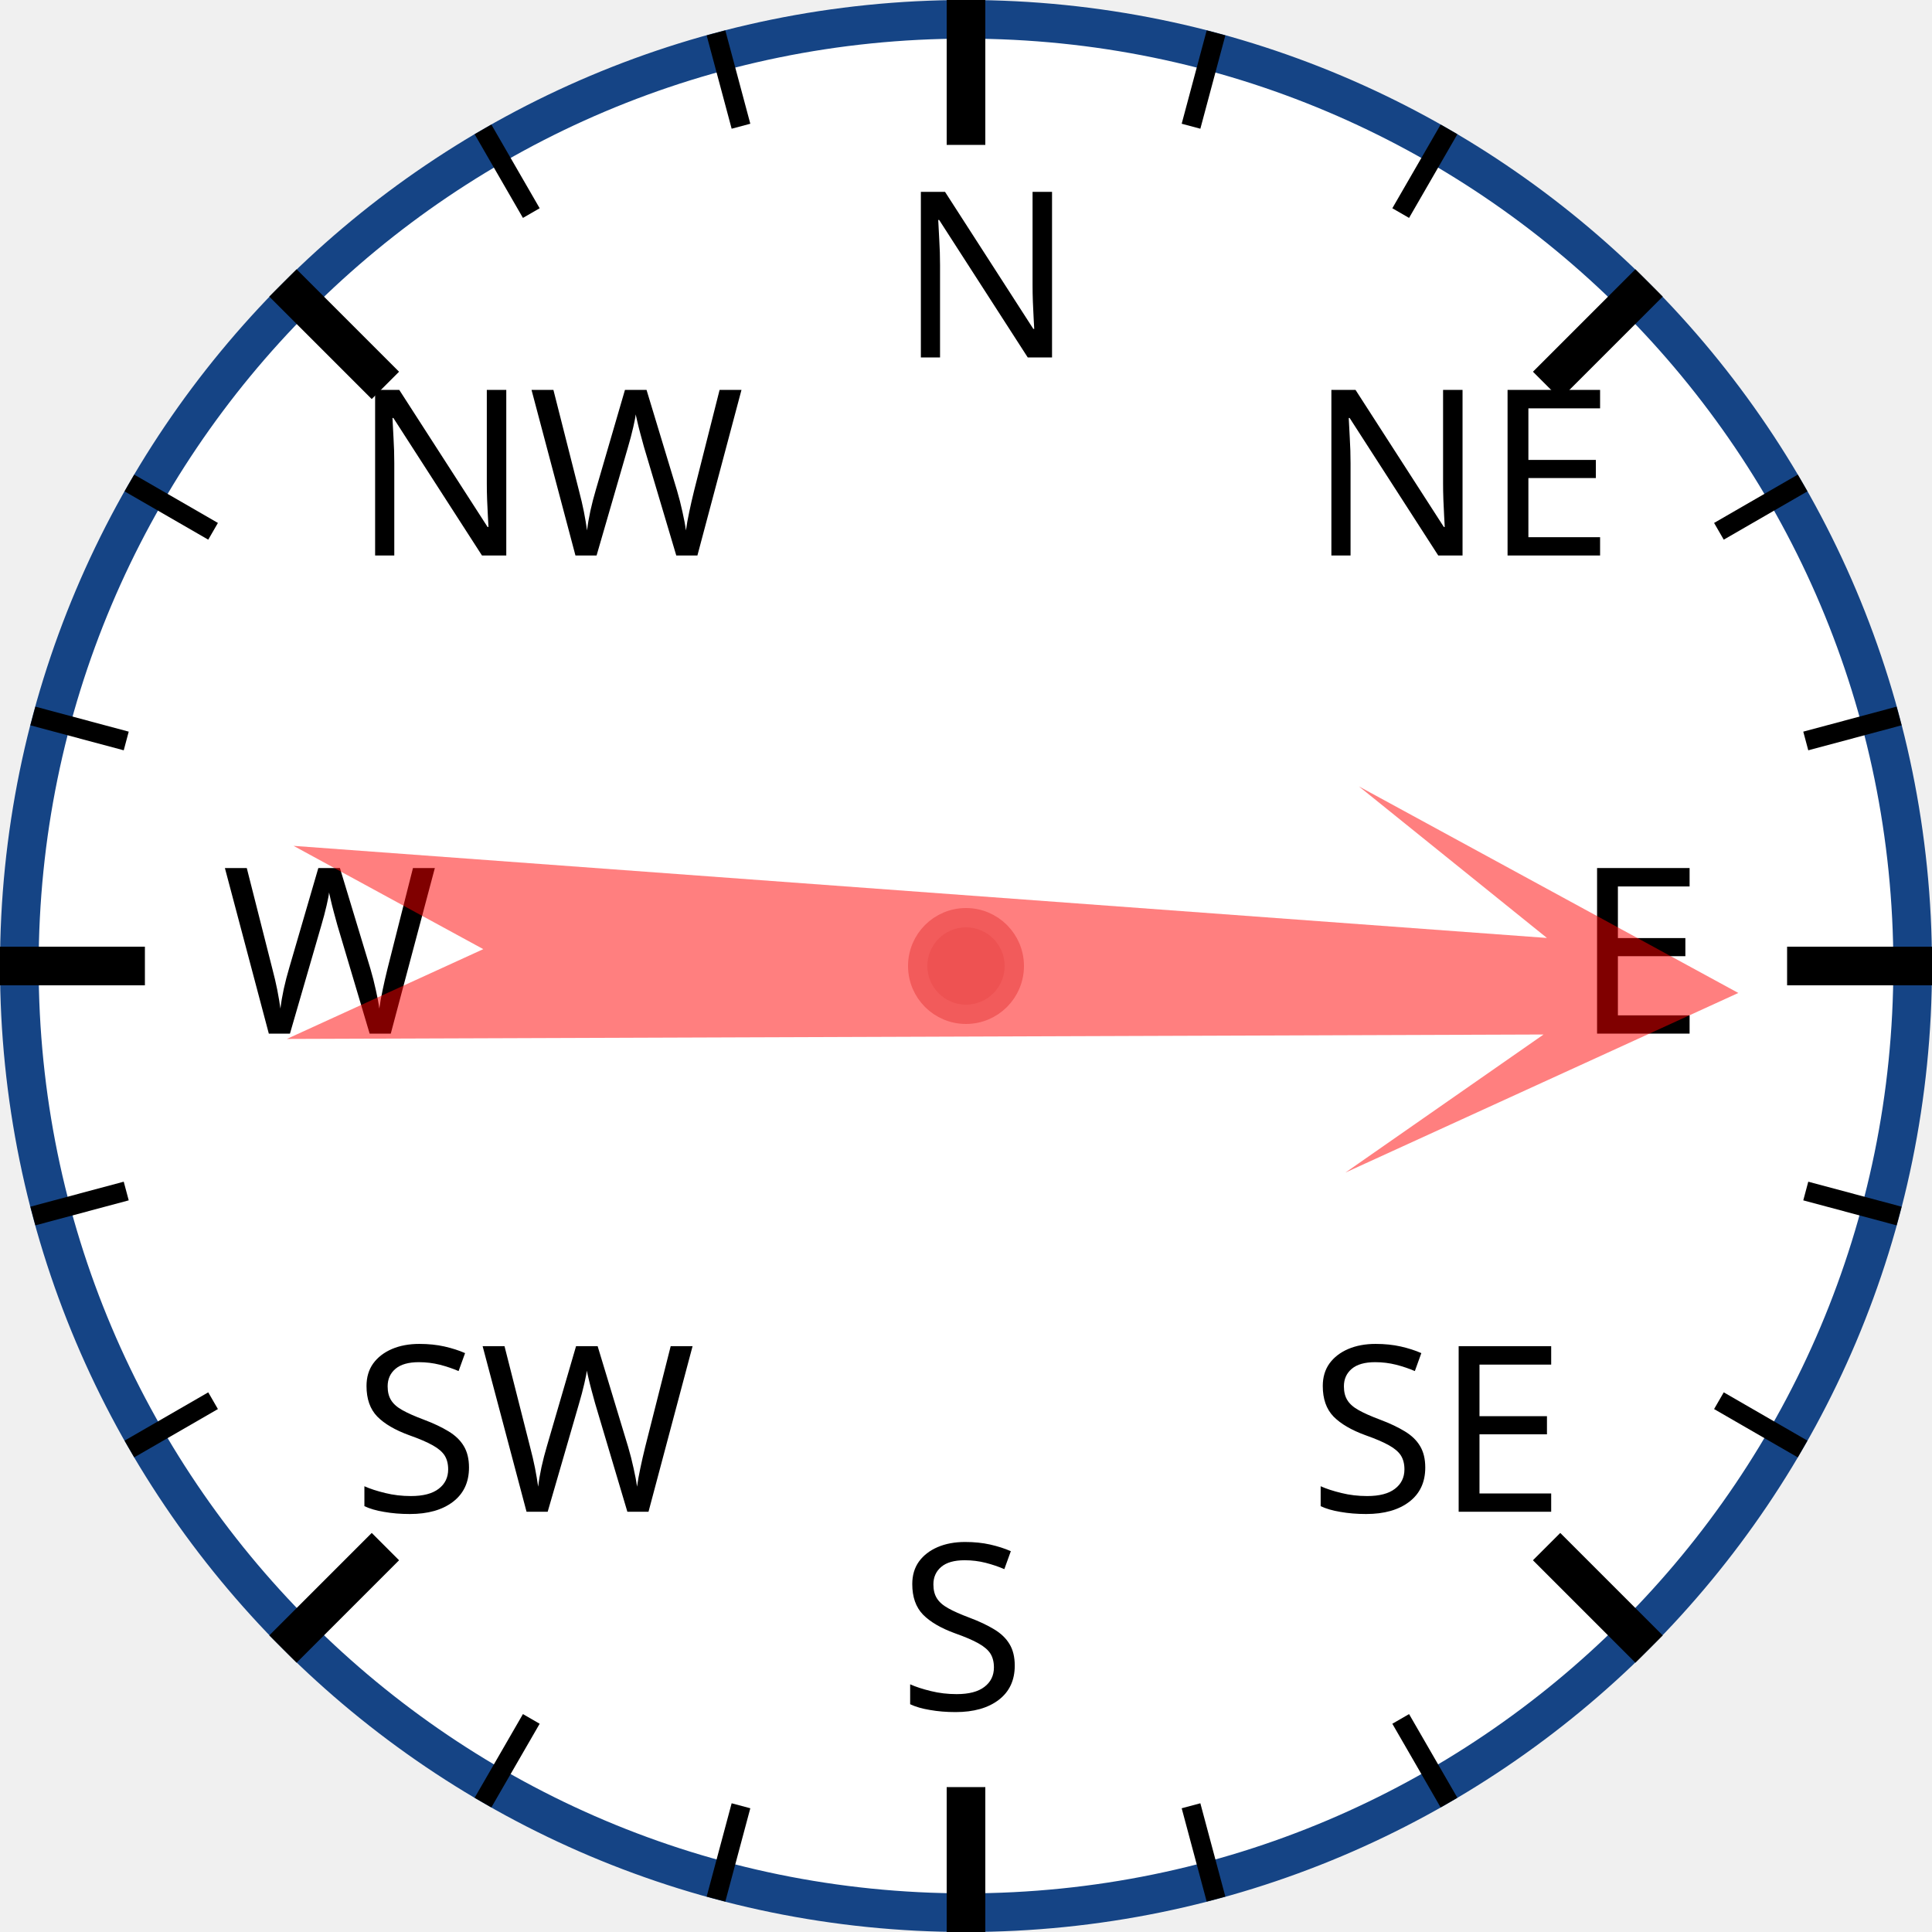
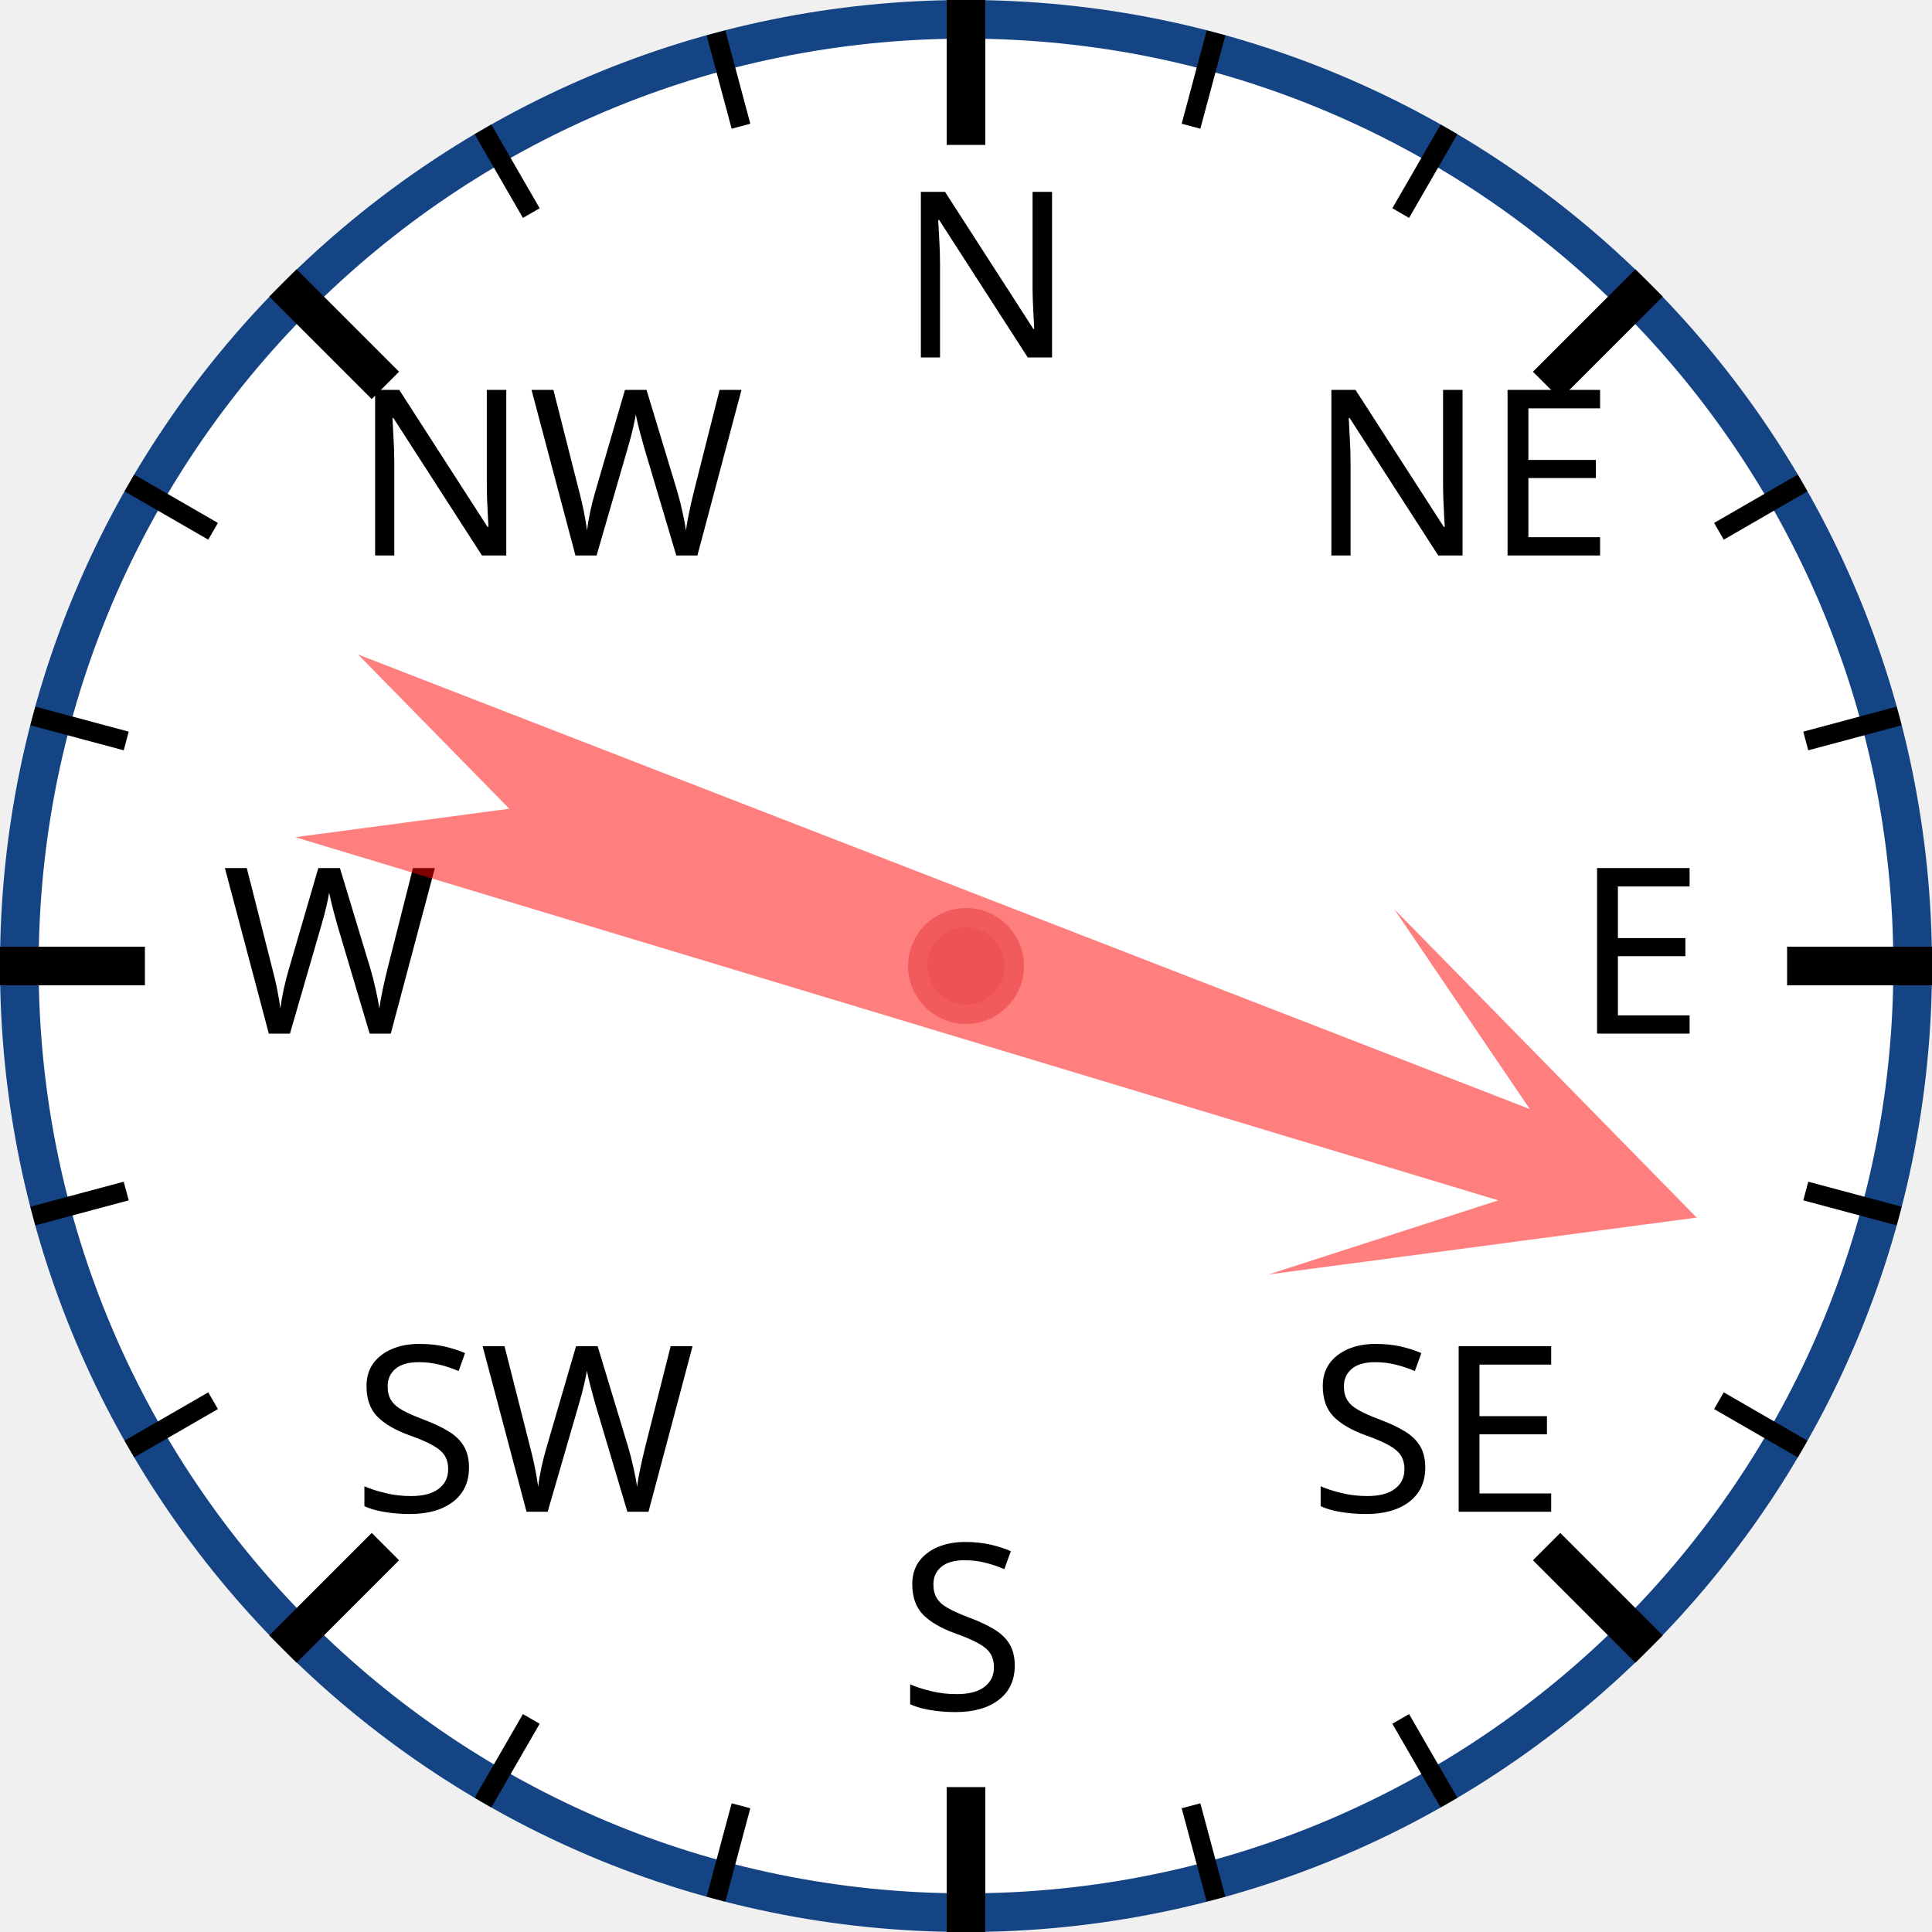
<svg xmlns="http://www.w3.org/2000/svg" width="120px" height="120px" viewBox="0 0 200 200">
  <circle cx="100" cy="100" r="98" style="fill: white; stroke: #154485; stroke-width: 4;" />
  <text x="93.0" y="37.0" style="font-family: sans-serif; font-size: 18pt;">N</text>
  <line x1="100.0" y1="0.0" x2="100.0" y2="15.0" style="stroke: black; stroke-width: 4;" />
  <line x1="74.118" y1="3.407" x2="76.706" y2="13.067" style="stroke: black; stroke-width: 2;" />
  <line x1="50" y1="13.397" x2="55" y2="22.058" style="stroke: black; stroke-width: 2;" />
  <text x="36.503" y="57.503" style="font-family: sans-serif; font-size: 18pt;">NW</text>
  <line x1="29.289" y1="29.289" x2="39.896" y2="39.896" style="stroke: black; stroke-width: 4;" />
  <line x1="13.397" y1="50" x2="22.058" y2="55" style="stroke: black; stroke-width: 2;" />
  <line x1="3.407" y1="74.118" x2="13.067" y2="76.706" style="stroke: black; stroke-width: 2;" />
  <text x="23.0" y="107.0" style="font-family: sans-serif; font-size: 18pt;">W</text>
  <line x1="0.0" y1="100.0" x2="15.0" y2="100.0" style="stroke: black; stroke-width: 4;" />
  <line x1="3.407" y1="125.882" x2="13.067" y2="123.294" style="stroke: black; stroke-width: 2;" />
  <line x1="13.397" y1="150" x2="22.058" y2="145" style="stroke: black; stroke-width: 2;" />
  <text x="36.503" y="156.497" style="font-family: sans-serif; font-size: 18pt;">SW</text>
  <line x1="29.289" y1="170.711" x2="39.896" y2="160.104" style="stroke: black; stroke-width: 4;" />
  <line x1="50" y1="186.603" x2="55" y2="177.942" style="stroke: black; stroke-width: 2;" />
  <line x1="74.118" y1="196.593" x2="76.706" y2="186.933" style="stroke: black; stroke-width: 2;" />
  <text x="93" y="177.0" style="font-family: sans-serif; font-size: 18pt;">S</text>
  <line x1="100" y1="200.0" x2="100" y2="185.0" style="stroke: black; stroke-width: 4;" />
  <line x1="125.882" y1="196.593" x2="123.294" y2="186.933" style="stroke: black; stroke-width: 2;" />
  <line x1="150.0" y1="186.603" x2="145.0" y2="177.942" style="stroke: black; stroke-width: 2;" />
  <text x="135.497" y="156.497" style="font-family: sans-serif; font-size: 18pt;">SE</text>
  <line x1="170.711" y1="170.711" x2="160.104" y2="160.104" style="stroke: black; stroke-width: 4;" />
  <line x1="186.603" y1="150" x2="177.942" y2="145" style="stroke: black; stroke-width: 2;" />
  <line x1="196.593" y1="125.882" x2="186.933" y2="123.294" style="stroke: black; stroke-width: 2;" />
  <text x="163.0" y="107" style="font-family: sans-serif; font-size: 18pt;">E</text>
  <line x1="200.0" y1="100" x2="185.0" y2="100" style="stroke: black; stroke-width: 4;" />
  <line x1="196.593" y1="74.118" x2="186.933" y2="76.706" style="stroke: black; stroke-width: 2;" />
  <line x1="186.603" y1="50" x2="177.942" y2="55" style="stroke: black; stroke-width: 2;" />
  <text x="135.497" y="57.503" style="font-family: sans-serif; font-size: 18pt;">NE</text>
  <line x1="170.711" y1="29.289" x2="160.104" y2="39.896" style="stroke: black; stroke-width: 4;" />
  <line x1="150" y1="13.397" x2="145" y2="22.058" style="stroke: black; stroke-width: 2;" />
  <line x1="125.882" y1="3.407" x2="123.294" y2="13.067" style="stroke: black; stroke-width: 2;" />
-   <polygon points="100 20 120 60 105 40 110 170 100 150 90 170 95 40 80 60" style="fill: red; fill-opacity: 0.5;" transform="rotate(92,100,100)" />
+   <polygon points="100 20 120 60 105 40 110 170 100 150 90 170 95 40 80 60" style="fill: red; fill-opacity: 0.5;" transform="rotate(109,100,100)" />
  <circle cx="100" cy="100" r="5" style="fill: #EE5252; stroke: #F25B5B; stroke-width: 2;" />
</svg>
